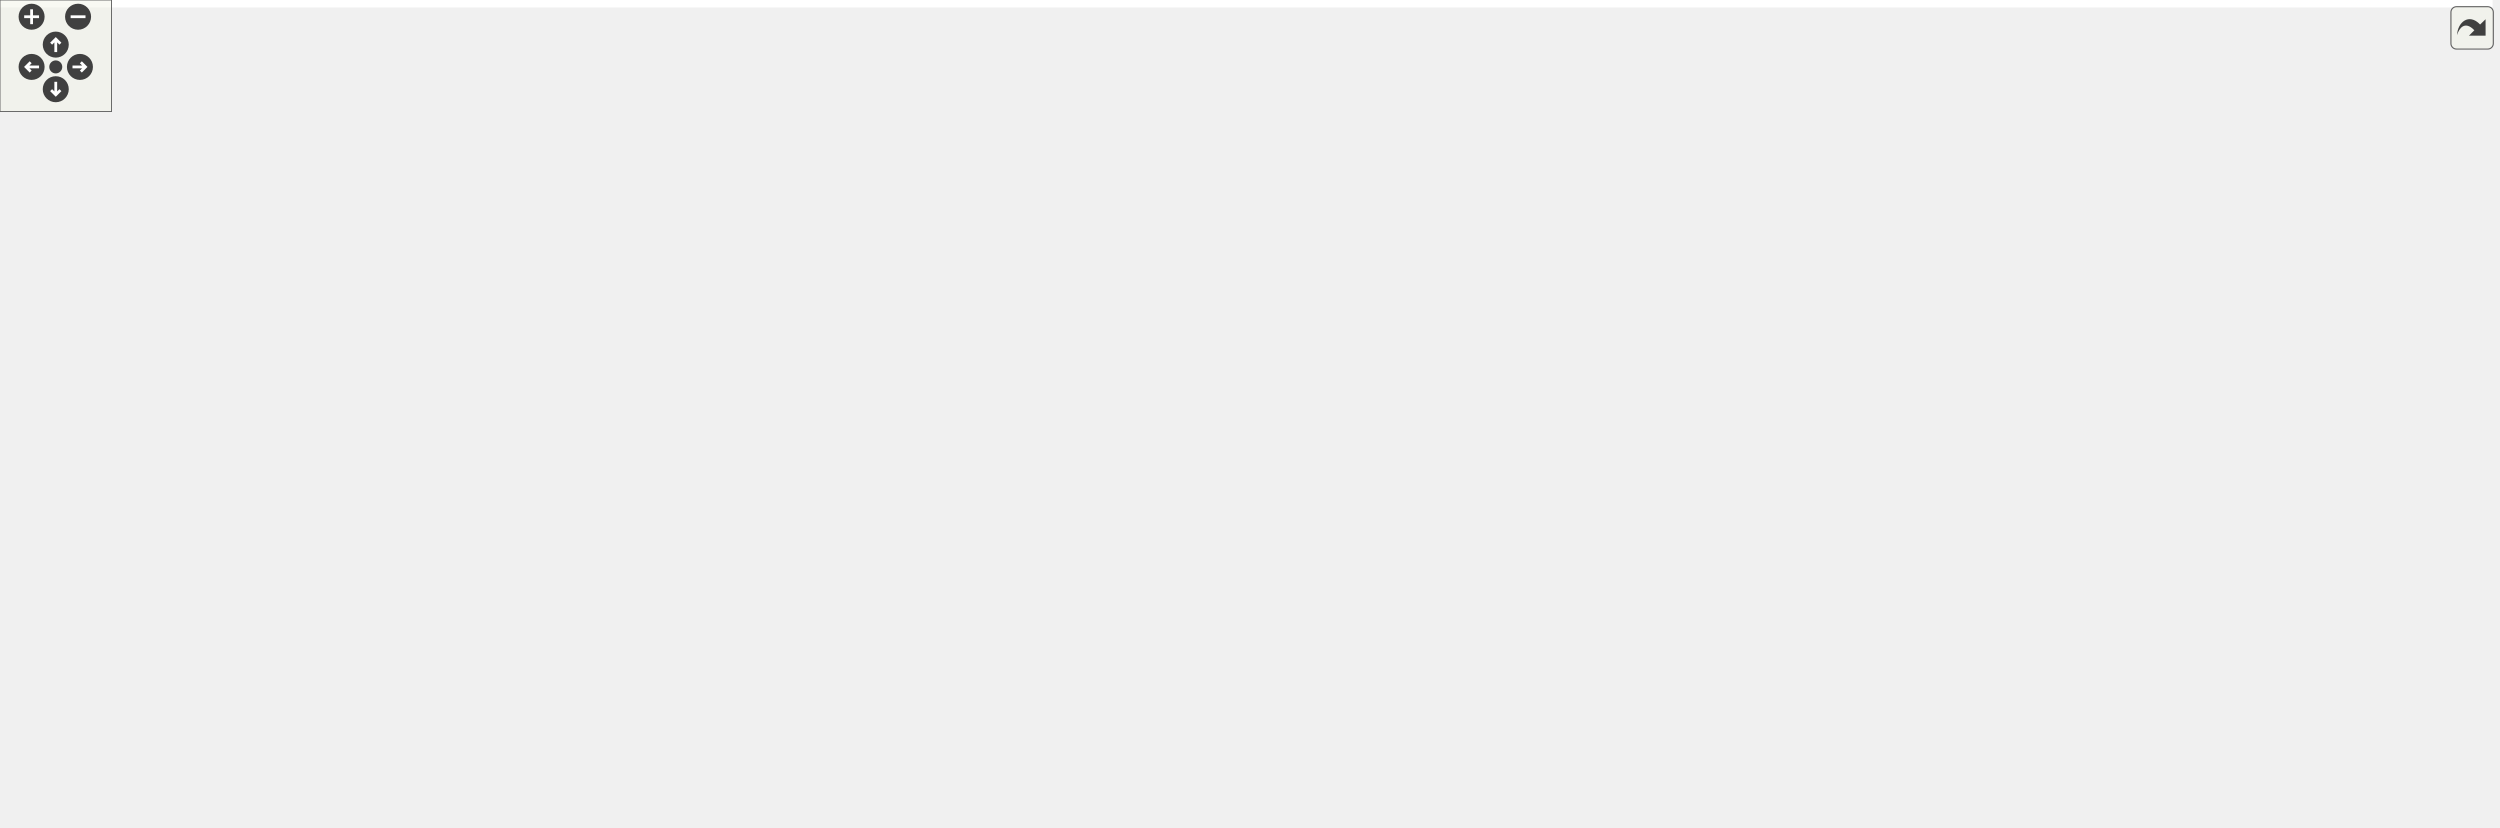
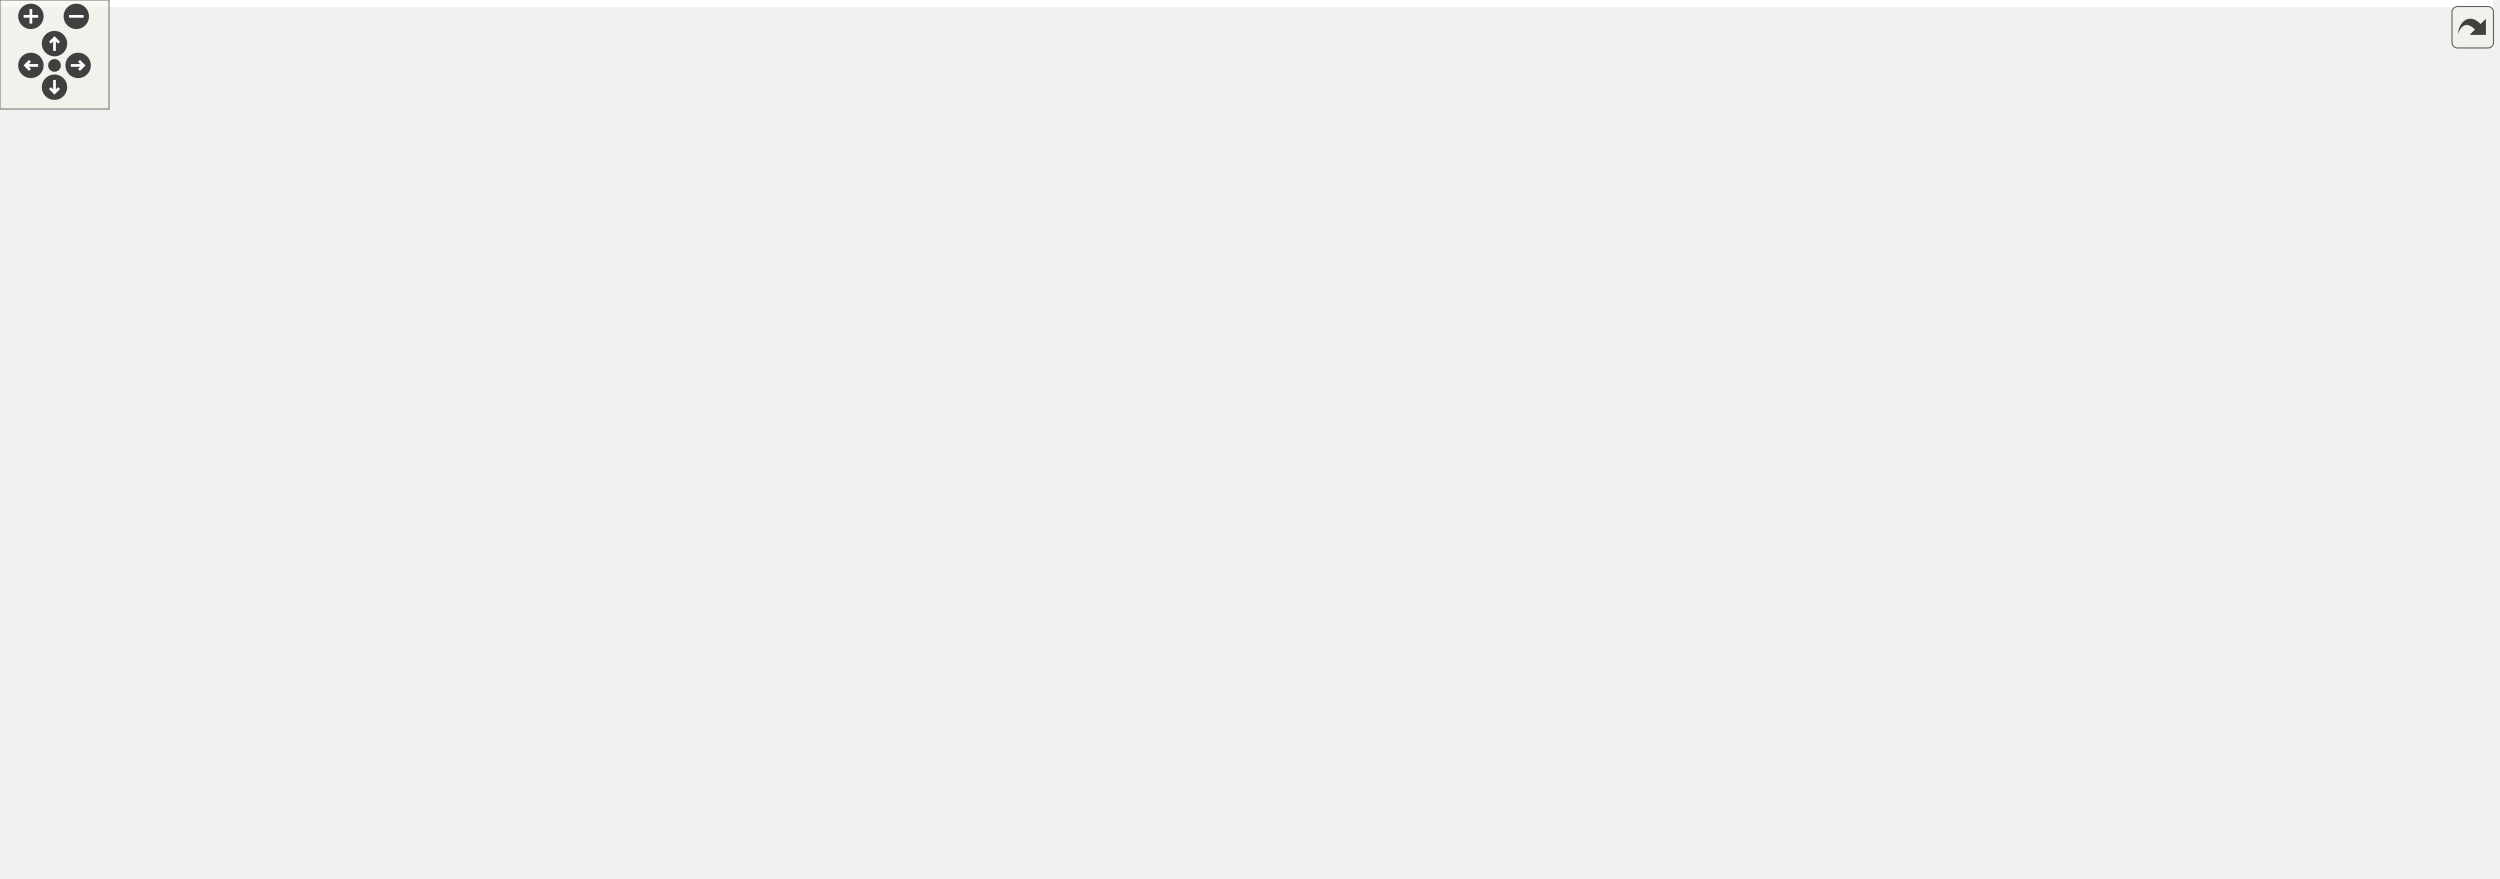
<svg xmlns="http://www.w3.org/2000/svg" xmlns:xlink="http://www.w3.org/1999/xlink" id="main" version="1.1" xml:space="preserve">
  <style type="text/css">
.edge:hover path { stroke: red; }
.edge:hover polygon { stroke: red; fill: red; }
</style>
  <defs>
    <circle id="rim" cx="0" cy="0" r="7" />
    <circle id="rim2" cx="0" cy="0" r="3.5" />
    <g id="zoomPlus">
      <use xlink:href="#rim" fill="#404040">
        <set attributeName="fill" to="#808080" begin="zoomplus.mouseover" end="zoomplus.mouseout" />
      </use>
      <path d="M-4,0h8M0,-4v8" fill="none" stroke="white" stroke-width="1.5" pointer-events="none" />
    </g>
    <g id="zoomMin">
      <use xlink:href="#rim" fill="#404040">
        <set attributeName="fill" to="#808080" begin="zoomminus.mouseover" end="zoomminus.mouseout" />
      </use>
      <path d="M-4,0h8" fill="none" stroke="white" stroke-width="1.5" pointer-events="none" />
    </g>
    <g id="dirArrow">
      <path fill="none" stroke="white" stroke-width="1.5" d="M0,-3.0v7 M-2.5,-0.5L0,-3.0L2.5,-0.5" />
    </g>
    <g id="resetDef">
      <use xlink:href="#rim2" fill="#404040">
        <set attributeName="fill" to="#808080" begin="reset.mouseover" end="reset.mouseout" />
      </use>
    </g>
  </defs>
  <svg id="graph" class="graph">
    <g id="viewport">
-       <polygon fill="white" stroke="none" points="-4,4 -4,-385.16 1341,-385.16 1341,4 -4,4" />
+       <polygon fill="white" stroke="none" points="-4,4 -4,-423.445 1372,-423.445 1372,4 -4,4" />
      <g id="node1" class="node">
-         <polygon fill="#bfbfbf" stroke="black" points="1233,-213.5 1233,-232.5 1337,-232.5 1337,-213.5 1233,-213.5" />
-         <text text-anchor="middle" x="1285" y="-220.5" font-family="Helvetica,sans-Serif" font-size="10.00">dpp::slashcommand</text>
+         <polygon fill="#bfbfbf" stroke="black" points="1264,-231.5 1264,-250.5 1368,-250.5 1368,-231.5 1264,-231.5" />
+         <text text-anchor="middle" x="1316" y="-238.5" font-family="Helvetica,sans-Serif" font-size="10.00">dpp::slashcommand</text>
      </g>
      <g id="node2" class="node">
        <g id="a_node2">
          <a xlink:href="classdpp_1_1managed.html" target="_top" xlink:title="The managed class is the base class for various types that can be stored in a cache that are identifi...">
-             <polygon fill="white" stroke="black" points="904.5,-358.5 904.5,-377.5 982.5,-377.5 982.5,-358.5 904.5,-358.5" />
-             <text text-anchor="middle" x="943.5" y="-365.5" font-family="Helvetica,sans-Serif" font-size="10.00">dpp::managed</text>
+             <polygon fill="white" stroke="black" points="904.5,-392.5 904.5,-411.5 982.5,-411.5 982.5,-392.5 904.5,-392.5" />
+             <text text-anchor="middle" x="943.5" y="-399.5" font-family="Helvetica,sans-Serif" font-size="10.00">dpp::managed</text>
          </a>
        </g>
      </g>
      <g id="edge1" class="edge">
-         <path fill="none" stroke="midnightblue" d="M992.452,-376.313C1050.08,-383.654 1147.44,-387.356 1215,-344 1256.52,-317.357 1275.68,-256.34 1281.75,-232.651" />
-         <polygon fill="midnightblue" stroke="midnightblue" points="992.898,-372.842 982.517,-374.961 991.954,-379.778 992.898,-372.842" />
+         <path fill="none" stroke="midnightblue" d="M992.78,-411.667C1056.53,-421.635 1169.63,-429.336 1246,-378 1291.75,-347.246 1308.63,-276.653 1313.41,-250.756" />
+         <polygon fill="midnightblue" stroke="midnightblue" points="993.042,-408.164 982.606,-409.992 991.904,-415.07 993.042,-408.164" />
      </g>
      <g id="node3" class="node">
-         <polygon fill="white" stroke="#bfbfbf" points="568,-320.5 568,-339.5 619,-339.5 619,-320.5 568,-320.5" />
-         <text text-anchor="middle" x="593.5" y="-327.5" font-family="Helvetica,sans-Serif" font-size="10.00">uint64_t</text>
+         <polygon fill="white" stroke="#bfbfbf" points="568,-354.5 568,-373.5 619,-373.5 619,-354.5 568,-354.5" />
+         <text text-anchor="middle" x="593.5" y="-361.5" font-family="Helvetica,sans-Serif" font-size="10.00">uint64_t</text>
      </g>
      <g id="edge3" class="edge">
-         <path fill="none" stroke="#9a32cd" stroke-dasharray="5,2" d="M629.315,-328.39C716.264,-323.947 949.692,-309.413 1141,-274 1174.5,-267.799 1182.92,-265.461 1215,-254 1232.31,-247.815 1251.33,-239.123 1265,-232.517" />
-         <polygon fill="#9a32cd" stroke="#9a32cd" points="629.026,-324.9 619.213,-328.894 629.375,-331.891 629.026,-324.9" />
-         <text text-anchor="middle" x="943.5" y="-310" font-family="Helvetica,sans-Serif" font-size="10.00"> application_id</text>
+         <path fill="none" stroke="#9a32cd" stroke-dasharray="5,2" d="M629.235,-365.569C720.095,-368.777 971.624,-371.884 1172,-320 1224.99,-306.278 1279.36,-268.345 1302.91,-250.505" />
+         <polygon fill="#9a32cd" stroke="#9a32cd" points="629.336,-362.071 619.212,-365.191 629.072,-369.066 629.336,-362.071" />
+         <text text-anchor="middle" x="943.5" y="-364" font-family="Helvetica,sans-Serif" font-size="10.00"> application_id</text>
      </g>
      <g id="edge2" class="edge">
-         <path fill="none" stroke="#9a32cd" stroke-dasharray="5,2" d="M629.309,-336.276C644.793,-338.918 663.27,-341.868 680,-344 759.443,-354.123 852.939,-361.621 904.151,-365.353" />
-         <polygon fill="#9a32cd" stroke="#9a32cd" points="629.577,-332.77 619.126,-334.509 628.381,-339.667 629.577,-332.77" />
-         <text text-anchor="middle" x="705.5" y="-352" font-family="Helvetica,sans-Serif" font-size="10.00"> id</text>
+         <path fill="none" stroke="#9a32cd" stroke-dasharray="5,2" d="M629.309,-370.276C644.793,-372.918 663.27,-375.868 680,-378 759.443,-388.123 852.939,-395.621 904.151,-399.353" />
+         <polygon fill="#9a32cd" stroke="#9a32cd" points="629.577,-366.77 619.126,-368.509 628.381,-373.667 629.577,-366.77" />
+         <text text-anchor="middle" x="705.5" y="-386" font-family="Helvetica,sans-Serif" font-size="10.00"> id</text>
      </g>
      <g id="node5" class="node">
        <g id="a_node5">
          <a xlink:href="classdpp_1_1command__permission.html" target="_top" xlink:title="Application command permissions allow you to enable or disable commands for specific users or roles w...">
-             <polygon fill="white" stroke="black" points="749,-257.5 749,-276.5 883,-276.5 883,-257.5 749,-257.5" />
-             <text text-anchor="middle" x="816" y="-264.5" font-family="Helvetica,sans-Serif" font-size="10.00">dpp::command_permission</text>
+             <polygon fill="white" stroke="black" points="749,-288.5 749,-307.5 883,-307.5 883,-288.5 749,-288.5" />
+             <text text-anchor="middle" x="816" y="-295.5" font-family="Helvetica,sans-Serif" font-size="10.00">dpp::command_permission</text>
          </a>
        </g>
      </g>
      <g id="edge6" class="edge">
-         <path fill="none" stroke="#9a32cd" stroke-dasharray="5,2" d="M628.922,-319.849C644.508,-315.275 663.172,-309.829 680,-305 714.287,-295.162 753.542,-284.139 780.851,-276.51" />
-         <polygon fill="#9a32cd" stroke="#9a32cd" points="627.782,-316.536 619.175,-322.714 629.756,-323.252 627.782,-316.536" />
-         <text text-anchor="middle" x="705.5" y="-308" font-family="Helvetica,sans-Serif" font-size="10.00"> id</text>
+         <path fill="none" stroke="#9a32cd" stroke-dasharray="5,2" d="M629.201,-353.613C671.445,-340.969 742.198,-319.791 783.122,-307.542" />
+         <polygon fill="#9a32cd" stroke="#9a32cd" points="627.942,-350.337 619.366,-356.557 629.949,-357.043 627.942,-350.337" />
+         <text text-anchor="middle" x="705.5" y="-340" font-family="Helvetica,sans-Serif" font-size="10.00"> id</text>
      </g>
      <g id="node4" class="node">
-         <polygon fill="white" stroke="#bfbfbf" points="1004,-235 1004,-265 1141,-265 1141,-235 1004,-235" />
-         <text text-anchor="start" x="1012" y="-253" font-family="Helvetica,sans-Serif" font-size="10.00">std::vector&lt; dpp::command</text>
-         <text text-anchor="middle" x="1072.5" y="-242" font-family="Helvetica,sans-Serif" font-size="10.00">_permission &gt;</text>
+         <polygon fill="white" stroke="#bfbfbf" points="1019.5,-281 1019.5,-311 1156.5,-311 1156.5,-281 1019.5,-281" />
+         <text text-anchor="start" x="1027.5" y="-299" font-family="Helvetica,sans-Serif" font-size="10.00">std::vector&lt; dpp::command</text>
+         <text text-anchor="middle" x="1088" y="-288" font-family="Helvetica,sans-Serif" font-size="10.00">_permission &gt;</text>
      </g>
      <g id="edge4" class="edge">
-         <path fill="none" stroke="#9a32cd" stroke-dasharray="5,2" d="M1151.51,-239.994C1178.62,-236.516 1208.33,-232.706 1232.73,-229.577" />
-         <polygon fill="#9a32cd" stroke="#9a32cd" points="1150.74,-236.565 1141.26,-241.308 1151.63,-243.508 1150.74,-236.565" />
-         <text text-anchor="middle" x="1187" y="-242" font-family="Helvetica,sans-Serif" font-size="10.00"> permissions</text>
+         <path fill="none" stroke="#9a32cd" stroke-dasharray="5,2" d="M1160.77,-278.534C1198.82,-269.274 1244.1,-258.255 1275.71,-250.561" />
+         <polygon fill="#9a32cd" stroke="#9a32cd" points="1159.64,-275.206 1150.76,-280.971 1161.3,-282.007 1159.64,-275.206" />
+         <text text-anchor="middle" x="1218" y="-274" font-family="Helvetica,sans-Serif" font-size="10.00"> permissions</text>
      </g>
      <g id="edge5" class="edge">
-         <path fill="none" stroke="#9a32cd" stroke-dasharray="5,2" d="M893.413,-261.896C928.546,-259.549 969.867,-256.789 1003.86,-254.518" />
-         <polygon fill="#9a32cd" stroke="#9a32cd" points="892.947,-258.419 883.203,-262.578 893.414,-265.403 892.947,-258.419" />
-         <text text-anchor="middle" x="943.5" y="-265" font-family="Helvetica,sans-Serif" font-size="10.00"> elements</text>
+         <path fill="none" stroke="#9a32cd" stroke-dasharray="5,2" d="M893.204,-297.436C932.865,-297.142 980.94,-296.786 1019.29,-296.502" />
+         <polygon fill="#9a32cd" stroke="#9a32cd" points="893.023,-293.937 883.049,-297.511 893.075,-300.936 893.023,-293.937" />
+         <text text-anchor="middle" x="943.5" y="-301" font-family="Helvetica,sans-Serif" font-size="10.00"> elements</text>
      </g>
      <g id="node6" class="node">
-         <polygon fill="white" stroke="#bfbfbf" points="576,-193.5 576,-212.5 611,-212.5 611,-193.5 576,-193.5" />
-         <text text-anchor="middle" x="593.5" y="-200.5" font-family="Helvetica,sans-Serif" font-size="10.00">bool</text>
-       </g>
-       <g id="edge9" class="edge">
-         <path fill="none" stroke="#9a32cd" stroke-dasharray="5,2" d="M621.387,-203.78C724.562,-206.773 1096.19,-217.552 1232.99,-221.52" />
-         <polygon fill="#9a32cd" stroke="#9a32cd" points="621.3,-200.276 611.202,-203.484 621.097,-207.273 621.3,-200.276" />
-         <text text-anchor="middle" x="943.5" y="-218" font-family="Helvetica,sans-Serif" font-size="10.00"> default_permission</text>
+         <polygon fill="white" stroke="#bfbfbf" points="576,-227.5 576,-246.5 611,-246.5 611,-227.5 576,-227.5" />
+         <text text-anchor="middle" x="593.5" y="-234.5" font-family="Helvetica,sans-Serif" font-size="10.00">bool</text>
+       </g>
+       <g id="edge10" class="edge">
+         <path fill="none" stroke="#9a32cd" stroke-dasharray="5,2" d="M621.481,-237.15C728.244,-237.743 1122.21,-239.93 1263.86,-240.716" />
+         <polygon fill="#9a32cd" stroke="#9a32cd" points="621.269,-233.649 611.249,-237.093 621.23,-240.649 621.269,-233.649" />
+         <text text-anchor="middle" x="943.5" y="-243" font-family="Helvetica,sans-Serif" font-size="10.00"> default_permission</text>
      </g>
      <g id="edge7" class="edge">
-         <path fill="none" stroke="#9a32cd" stroke-dasharray="5,2" d="M620.712,-210.608C661.001,-222.302 738.088,-244.676 782.082,-257.446" />
-         <polygon fill="#9a32cd" stroke="#9a32cd" points="621.653,-207.237 611.073,-207.81 619.701,-213.959 621.653,-207.237" />
-         <text text-anchor="middle" x="705.5" y="-246" font-family="Helvetica,sans-Serif" font-size="10.00"> permission</text>
-       </g>
-       <g id="node11" class="node">
-         <g id="a_node11">
+         <path fill="none" stroke="#9a32cd" stroke-dasharray="5,2" d="M620.85,-244.29C660.692,-255.312 736.293,-276.226 780.483,-288.451" />
+         <polygon fill="#9a32cd" stroke="#9a32cd" points="621.645,-240.878 611.073,-241.585 619.778,-247.625 621.645,-240.878" />
+         <text text-anchor="middle" x="705.5" y="-278" font-family="Helvetica,sans-Serif" font-size="10.00"> permission</text>
+       </g>
+       <g id="node12" class="node">
+         <g id="a_node12">
          <a xlink:href="structdpp_1_1command__option.html" target="_top" xlink:title="Each command option is a command line parameter. It can have a type (see dpp::command_option_type), a name, a description, can be required or optional, and can have zero or more choices (for multiple choice), plus options. Adding options acts like sub-commands and can contain more options. ">
            <polygon fill="white" stroke="black" points="759.5,-85.5 759.5,-104.5 872.5,-104.5 872.5,-85.5 759.5,-85.5" />
            <text text-anchor="middle" x="816" y="-92.5" font-family="Helvetica,sans-Serif" font-size="10.00">dpp::command_option</text>
          </a>
        </g>
      </g>
-       <g id="edge14" class="edge">
-         <path fill="none" stroke="#9a32cd" stroke-dasharray="5,2" d="M610.571,-185.982C626.69,-169.866 652.942,-146.096 680,-132 704.786,-119.088 734.546,-110.31 759.809,-104.558" />
-         <polygon fill="#9a32cd" stroke="#9a32cd" points="608.001,-183.605 603.514,-193.203 613.007,-188.498 608.001,-183.605" />
+       <g id="edge15" class="edge">
+         <path fill="none" stroke="#9a32cd" stroke-dasharray="5,2" d="M604.618,-218.506C618.507,-194.87 645.703,-154.345 680,-132 703.619,-116.611 733.552,-107.572 759.227,-102.287" />
+         <polygon fill="#9a32cd" stroke="#9a32cd" points="601.404,-217.078 599.499,-227.5 607.488,-220.541 601.404,-217.078" />
        <text text-anchor="middle" x="705.5" y="-135" font-family="Helvetica,sans-Serif" font-size="10.00"> required</text>
      </g>
      <g id="node7" class="node">
-         <polygon fill="white" stroke="#bfbfbf" points="525.5,-260.5 525.5,-279.5 661.5,-279.5 661.5,-260.5 525.5,-260.5" />
-         <text text-anchor="middle" x="593.5" y="-267.5" font-family="Helvetica,sans-Serif" font-size="10.00">command_permission_type</text>
+         <polygon fill="white" stroke="#bfbfbf" points="525.5,-294.5 525.5,-313.5 661.5,-313.5 661.5,-294.5 525.5,-294.5" />
+         <text text-anchor="middle" x="593.5" y="-301.5" font-family="Helvetica,sans-Serif" font-size="10.00">command_permission_type</text>
      </g>
      <g id="edge8" class="edge">
-         <path fill="none" stroke="#9a32cd" stroke-dasharray="5,2" d="M671.763,-268.949C696.843,-268.608 724.431,-268.232 748.643,-267.903" />
-         <polygon fill="#9a32cd" stroke="#9a32cd" points="671.507,-265.452 661.555,-269.088 671.602,-272.451 671.507,-265.452" />
-         <text text-anchor="middle" x="705.5" y="-272" font-family="Helvetica,sans-Serif" font-size="10.00"> type</text>
+         <path fill="none" stroke="#9a32cd" stroke-dasharray="5,2" d="M671.763,-301.898C696.843,-301.215 724.431,-300.464 748.643,-299.806" />
+         <polygon fill="#9a32cd" stroke="#9a32cd" points="671.456,-298.405 661.555,-302.175 671.647,-305.402 671.456,-298.405" />
+         <text text-anchor="middle" x="705.5" y="-305" font-family="Helvetica,sans-Serif" font-size="10.00"> type</text>
      </g>
      <g id="node8" class="node">
-         <g id="a_node8">
+         <polygon fill="white" stroke="#bfbfbf" points="1004,-193.5 1004,-212.5 1172,-212.5 1172,-193.5 1004,-193.5" />
+         <text text-anchor="middle" x="1088" y="-200.5" font-family="Helvetica,sans-Serif" font-size="10.00">slashcommand_contextmenu_type</text>
+       </g>
+       <g id="edge9" class="edge">
+         <path fill="none" stroke="#9a32cd" stroke-dasharray="5,2" d="M1182.54,-206.658C1203.57,-208.611 1225.68,-211.56 1246,-216 1262.31,-219.563 1279.99,-226.026 1293.38,-231.488" />
+         <polygon fill="#9a32cd" stroke="#9a32cd" points="1182.58,-203.148 1172.31,-205.778 1181.98,-210.123 1182.58,-203.148" />
+         <text text-anchor="middle" x="1218" y="-219" font-family="Helvetica,sans-Serif" font-size="10.00"> type</text>
+       </g>
+       <g id="node9" class="node">
+         <g id="a_node9">
          <a xlink:title="STL class. ">
            <polygon fill="white" stroke="#bfbfbf" points="168,-88.5 168,-107.5 228,-107.5 228,-88.5 168,-88.5" />
            <text text-anchor="middle" x="198" y="-95.5" font-family="Helvetica,sans-Serif" font-size="10.00">std::string</text>
          </a>
        </g>
      </g>
-       <g id="edge10" class="edge">
-         <path fill="none" stroke="#9a32cd" stroke-dasharray="5,2" d="M222.913,-112.789C257.16,-132.52 322.759,-165 383.5,-165 383.5,-165 383.5,-165 1073.5,-165 1145.52,-165 1226.59,-196.949 1263.6,-213.422" />
+       <g id="edge11" class="edge">
+         <path fill="none" stroke="#9a32cd" stroke-dasharray="5,2" d="M222.913,-112.789C257.16,-132.52 322.759,-165 383.5,-165 383.5,-165 383.5,-165 1089,-165 1160.9,-165 1179.18,-177.459 1246,-204 1265.2,-211.627 1285.93,-223.241 1299.6,-231.418" />
        <polygon fill="#9a32cd" stroke="#9a32cd" points="224.507,-109.666 214.115,-107.599 220.95,-115.695 224.507,-109.666" />
        <text text-anchor="middle" x="705.5" y="-179" font-family="Helvetica,sans-Serif" font-size="10.00"> name</text>
        <text text-anchor="middle" x="705.5" y="-168" font-family="Helvetica,sans-Serif" font-size="10.00">description</text>
      </g>
-       <g id="edge15" class="edge">
+       <g id="edge16" class="edge">
        <path fill="none" stroke="#9a32cd" stroke-dasharray="5,2" d="M238.567,-97.807C344.756,-97.29 636.267,-95.871 759.178,-95.272" />
        <polygon fill="#9a32cd" stroke="#9a32cd" points="238.279,-94.309 228.297,-97.857 238.314,-101.308 238.279,-94.309" />
        <text text-anchor="middle" x="483" y="-111" font-family="Helvetica,sans-Serif" font-size="10.00"> name</text>
        <text text-anchor="middle" x="483" y="-100" font-family="Helvetica,sans-Serif" font-size="10.00">description</text>
      </g>
-       <g id="node13" class="node">
-         <g id="a_node13">
+       <g id="node14" class="node">
+         <g id="a_node14">
          <a xlink:href="structdpp_1_1command__option__choice.html" target="_top" xlink:title="This struct represents choices in a multiple choice option for a command parameter. It has both a string name, and a value parameter which is a variant, meaning it can hold different potential types (see dpp::command_value) that you can retrieve with std::get(). ">
            <polygon fill="white" stroke="black" points="328,-39 328,-69 441,-69 441,-39 328,-39" />
            <text text-anchor="start" x="336" y="-57" font-family="Helvetica,sans-Serif" font-size="10.00">dpp::command_option</text>
            <text text-anchor="middle" x="384.5" y="-46" font-family="Helvetica,sans-Serif" font-size="10.00">_choice</text>
          </a>
        </g>
      </g>
-       <g id="edge18" class="edge">
+       <g id="edge19" class="edge">
        <path fill="none" stroke="#9a32cd" stroke-dasharray="5,2" d="M237.702,-85.401C251.584,-81.133 267.41,-76.552 282,-73 296.806,-69.395 312.97,-66.09 327.957,-63.282" />
        <polygon fill="#9a32cd" stroke="#9a32cd" points="236.486,-82.114 227.983,-88.435 238.572,-88.796 236.486,-82.114" />
        <text text-anchor="middle" x="296" y="-76" font-family="Helvetica,sans-Serif" font-size="10.00"> name</text>
      </g>
-       <g id="node9" class="node">
-         <g id="a_node9">
+       <g id="node10" class="node">
+         <g id="a_node10">
          <a xlink:title="STL class. ">
            <polygon fill="white" stroke="#bfbfbf" points="0,-83 0,-113 95,-113 95,-83 0,-83" />
            <text text-anchor="start" x="8" y="-101" font-family="Helvetica,sans-Serif" font-size="10.00">std::basic_string&lt;</text>
            <text text-anchor="middle" x="47.5" y="-90" font-family="Helvetica,sans-Serif" font-size="10.00"> char &gt;</text>
          </a>
        </g>
      </g>
-       <g id="edge11" class="edge">
+       <g id="edge12" class="edge">
        <path fill="none" stroke="midnightblue" d="M105.356,-98C126.691,-98 150.057,-98 167.855,-98" />
        <polygon fill="midnightblue" stroke="midnightblue" points="105.079,-94.5 95.079,-98 105.079,-101.5 105.079,-94.5" />
      </g>
-       <g id="node10" class="node">
-         <polygon fill="white" stroke="#bfbfbf" points="1004,-106 1004,-136 1141,-136 1141,-106 1004,-106" />
-         <text text-anchor="start" x="1012" y="-124" font-family="Helvetica,sans-Serif" font-size="10.00">std::vector&lt; dpp::command</text>
-         <text text-anchor="middle" x="1072.5" y="-113" font-family="Helvetica,sans-Serif" font-size="10.00">_option &gt;</text>
-       </g>
-       <g id="edge12" class="edge">
-         <path fill="none" stroke="#9a32cd" stroke-dasharray="5,2" d="M1151.32,-121.12C1172.98,-123.834 1195.81,-129.382 1215,-140 1246.48,-157.418 1269.55,-195.396 1279.12,-213.297" />
-         <polygon fill="#9a32cd" stroke="#9a32cd" points="1151.45,-117.614 1141.13,-120.035 1150.71,-124.575 1151.45,-117.614" />
-         <text text-anchor="middle" x="1187" y="-143" font-family="Helvetica,sans-Serif" font-size="10.00"> options</text>
-       </g>
-       <g id="edge20" class="edge">
-         <path fill="none" stroke="#9a32cd" stroke-dasharray="5,2" d="M1028.69,-102.185C1015.29,-97.197 1000.27,-92.506 986,-90 948.561,-83.422 905.754,-84.779 872.59,-87.726" />
-         <polygon fill="#9a32cd" stroke="#9a32cd" points="1027.54,-105.493 1038.13,-105.842 1030.07,-98.966 1027.54,-105.493" />
-         <text text-anchor="middle" x="943.5" y="-93" font-family="Helvetica,sans-Serif" font-size="10.00"> options</text>
+       <g id="node11" class="node">
+         <polygon fill="white" stroke="#bfbfbf" points="1019.5,-106 1019.5,-136 1156.5,-136 1156.5,-106 1019.5,-106" />
+         <text text-anchor="start" x="1027.5" y="-124" font-family="Helvetica,sans-Serif" font-size="10.00">std::vector&lt; dpp::command</text>
+         <text text-anchor="middle" x="1088" y="-113" font-family="Helvetica,sans-Serif" font-size="10.00">_option &gt;</text>
      </g>
      <g id="edge13" class="edge">
-         <path fill="none" stroke="#9a32cd" stroke-dasharray="5,2" d="M882.766,-101.719C919.954,-105.518 966.365,-110.259 1003.86,-114.09" />
-         <polygon fill="#9a32cd" stroke="#9a32cd" points="882.841,-98.208 872.537,-100.674 882.129,-105.172 882.841,-98.208" />
+         <path fill="none" stroke="#9a32cd" stroke-dasharray="5,2" d="M1166.9,-117.701C1193.59,-119.756 1222.59,-125.779 1246,-140 1282.12,-161.942 1303.78,-210.802 1311.63,-231.472" />
+         <polygon fill="#9a32cd" stroke="#9a32cd" points="1167,-114.201 1156.81,-117.099 1166.58,-121.188 1167,-114.201" />
+         <text text-anchor="middle" x="1218" y="-143" font-family="Helvetica,sans-Serif" font-size="10.00"> options</text>
+       </g>
+       <g id="edge21" class="edge">
+         <path fill="none" stroke="#9a32cd" stroke-dasharray="5,2" d="M1036.65,-102.938C1020.67,-98.051 1002.79,-93.441 986,-91 948.615,-85.565 938.767,-90.101 901,-91 891.805,-91.219 882.048,-91.572 872.563,-91.981" />
+         <polygon fill="#9a32cd" stroke="#9a32cd" points="1035.73,-106.32 1046.32,-106 1037.85,-99.646 1035.73,-106.32" />
+         <text text-anchor="middle" x="943.5" y="-94" font-family="Helvetica,sans-Serif" font-size="10.00"> options</text>
+       </g>
+       <g id="edge14" class="edge">
+         <path fill="none" stroke="#9a32cd" stroke-dasharray="5,2" d="M882.856,-102.155C888.989,-102.791 895.11,-103.415 901,-104 940.205,-107.892 984.093,-111.919 1019.39,-115.076" />
+         <polygon fill="#9a32cd" stroke="#9a32cd" points="882.874,-98.638 872.564,-101.077 882.145,-105.6 882.874,-98.638" />
        <text text-anchor="middle" x="943.5" y="-115" font-family="Helvetica,sans-Serif" font-size="10.00"> elements</text>
      </g>
-       <g id="node12" class="node">
+       <g id="node13" class="node">
        <polygon fill="white" stroke="#bfbfbf" points="525,-39 525,-69 662,-69 662,-39 525,-39" />
        <text text-anchor="start" x="533" y="-57" font-family="Helvetica,sans-Serif" font-size="10.00">std::vector&lt; dpp::command</text>
        <text text-anchor="middle" x="593.5" y="-46" font-family="Helvetica,sans-Serif" font-size="10.00">_option_choice &gt;</text>
      </g>
-       <g id="edge16" class="edge">
+       <g id="edge17" class="edge">
        <path fill="none" stroke="#9a32cd" stroke-dasharray="5,2" d="M672.082,-63.184C691.403,-65.914 712.019,-69.207 731,-73 748,-76.397 766.678,-81.182 782.095,-85.422" />
        <polygon fill="#9a32cd" stroke="#9a32cd" points="672.496,-59.708 662.111,-61.807 671.538,-66.642 672.496,-59.708" />
        <text text-anchor="middle" x="705.5" y="-76" font-family="Helvetica,sans-Serif" font-size="10.00"> choices</text>
      </g>
-       <g id="edge17" class="edge">
+       <g id="edge18" class="edge">
        <path fill="none" stroke="#9a32cd" stroke-dasharray="5,2" d="M451.434,-54C474.867,-54 501.274,-54 524.849,-54" />
        <polygon fill="#9a32cd" stroke="#9a32cd" points="451.245,-50.5 441.245,-54 451.244,-57.5 451.245,-50.5" />
        <text text-anchor="middle" x="483" y="-57" font-family="Helvetica,sans-Serif" font-size="10.00"> elements</text>
      </g>
-       <g id="node14" class="node">
+       <g id="node15" class="node">
        <polygon fill="white" stroke="#bfbfbf" points="132,-23 132,-53 264,-53 264,-23 132,-23" />
        <text text-anchor="start" x="140" y="-41" font-family="Helvetica,sans-Serif" font-size="10.00">variant&lt; std::string,</text>
        <text text-anchor="middle" x="198" y="-30" font-family="Helvetica,sans-Serif" font-size="10.00"> int32_t, bool, snowflake &gt;</text>
      </g>
-       <g id="edge19" class="edge">
+       <g id="edge20" class="edge">
        <path fill="none" stroke="#9a32cd" stroke-dasharray="5,2" d="M274.61,-36.735C286.476,-37.097 298.586,-37.795 310,-39 315.828,-39.615 321.878,-40.478 327.893,-41.481" />
        <polygon fill="#9a32cd" stroke="#9a32cd" points="274.347,-33.228 264.27,-36.498 274.187,-40.226 274.347,-33.228" />
        <text text-anchor="middle" x="296" y="-42" font-family="Helvetica,sans-Serif" font-size="10.00"> value</text>
      </g>
-       <g id="node15" class="node">
+       <g id="node16" class="node">
        <polygon fill="white" stroke="#bfbfbf" points="536,-0.5 536,-19.5 651,-19.5 651,-0.5 536,-0.5" />
        <text text-anchor="middle" x="593.5" y="-7.5" font-family="Helvetica,sans-Serif" font-size="10.00">command_option_type</text>
      </g>
-       <g id="edge21" class="edge">
+       <g id="edge22" class="edge">
        <path fill="none" stroke="#9a32cd" stroke-dasharray="5,2" d="M638.586,-22.265C646.394,-24.479 654.442,-26.787 662,-29 692.763,-38.01 701.396,-37.706 731,-50 755.752,-60.279 782.815,-75.569 799.352,-85.412" />
        <polygon fill="#9a32cd" stroke="#9a32cd" points="639.454,-18.873 628.879,-19.526 637.553,-25.61 639.454,-18.873" />
        <text text-anchor="middle" x="705.5" y="-53" font-family="Helvetica,sans-Serif" font-size="10.00"> type</text>
      </g>
    </g>
  </svg>
  <g id="navigator" transform="translate(0 0)" fill="#404254">
    <rect fill="#f2f5e9" fill-opacity="0.5" stroke="#606060" stroke-width=".5" x="0" y="0" width="60" height="60" />
    <use id="zoomplus" xlink:href="#zoomPlus" x="17" y="9" />
    <use id="zoomminus" xlink:href="#zoomMin" x="42" y="9" />
    <use id="reset" xlink:href="#resetDef" x="30" y="36" />
    <g id="arrowUp" xlink:href="#dirArrow" transform="translate(30 24)">
      <use xlink:href="#rim" fill="#404040">
        <set attributeName="fill" to="#808080" begin="arrowUp.mouseover" end="arrowUp.mouseout" />
      </use>
      <path fill="none" stroke="white" stroke-width="1.5" d="M0,-3.0v7 M-2.5,-0.5L0,-3.0L2.5,-0.5" />
    </g>
    <g id="arrowRight" xlink:href="#dirArrow" transform="rotate(90) translate(36 -43)">
      <use xlink:href="#rim" fill="#404040">
        <set attributeName="fill" to="#808080" begin="arrowRight.mouseover" end="arrowRight.mouseout" />
      </use>
      <path fill="none" stroke="white" stroke-width="1.5" d="M0,-3.0v7 M-2.5,-0.5L0,-3.0L2.5,-0.5" />
    </g>
    <g id="arrowDown" xlink:href="#dirArrow" transform="rotate(180) translate(-30 -48)">
      <use xlink:href="#rim" fill="#404040">
        <set attributeName="fill" to="#808080" begin="arrowDown.mouseover" end="arrowDown.mouseout" />
      </use>
      <path fill="none" stroke="white" stroke-width="1.5" d="M0,-3.0v7 M-2.5,-0.5L0,-3.0L2.5,-0.5" />
    </g>
    <g id="arrowLeft" xlink:href="#dirArrow" transform="rotate(270) translate(-36 17)">
      <use xlink:href="#rim" fill="#404040">
        <set attributeName="fill" to="#808080" begin="arrowLeft.mouseover" end="arrowLeft.mouseout" />
      </use>
      <path fill="none" stroke="white" stroke-width="1.5" d="M0,-3.0v7 M-2.5,-0.5L0,-3.0L2.5,-0.5" />
    </g>
  </g>
  <svg viewBox="0 0 15 15" width="100%" height="30px" preserveAspectRatio="xMaxYMin meet">
    <g id="arrow_out" transform="scale(0.3 0.3)">
      <a xlink:href="classdpp_1_1slashcommand__coll__graph_org.svg" target="_base">
        <rect id="button" ry="5" rx="5" y="6" x="6" height="38" width="38" fill="#f2f5e9" fill-opacity="0.5" stroke="#606060" stroke-width="1.0" />
        <path id="arrow" d="M 11.5,31.437 C 11.94,20.098 22.043,11.323 32.159,21.979 L 37.069,17.246 C 37.069,17.246 37.088,32 37.088,32 L 22.16,31.978 C 22.16,31.978 26.998,27.14 26.998,27.14 C 18.529,18.264 13.292,25.23 11.5,31.437 z" style="fill:#404040;" />
      </a>
    </g>
  </svg>
</svg>
